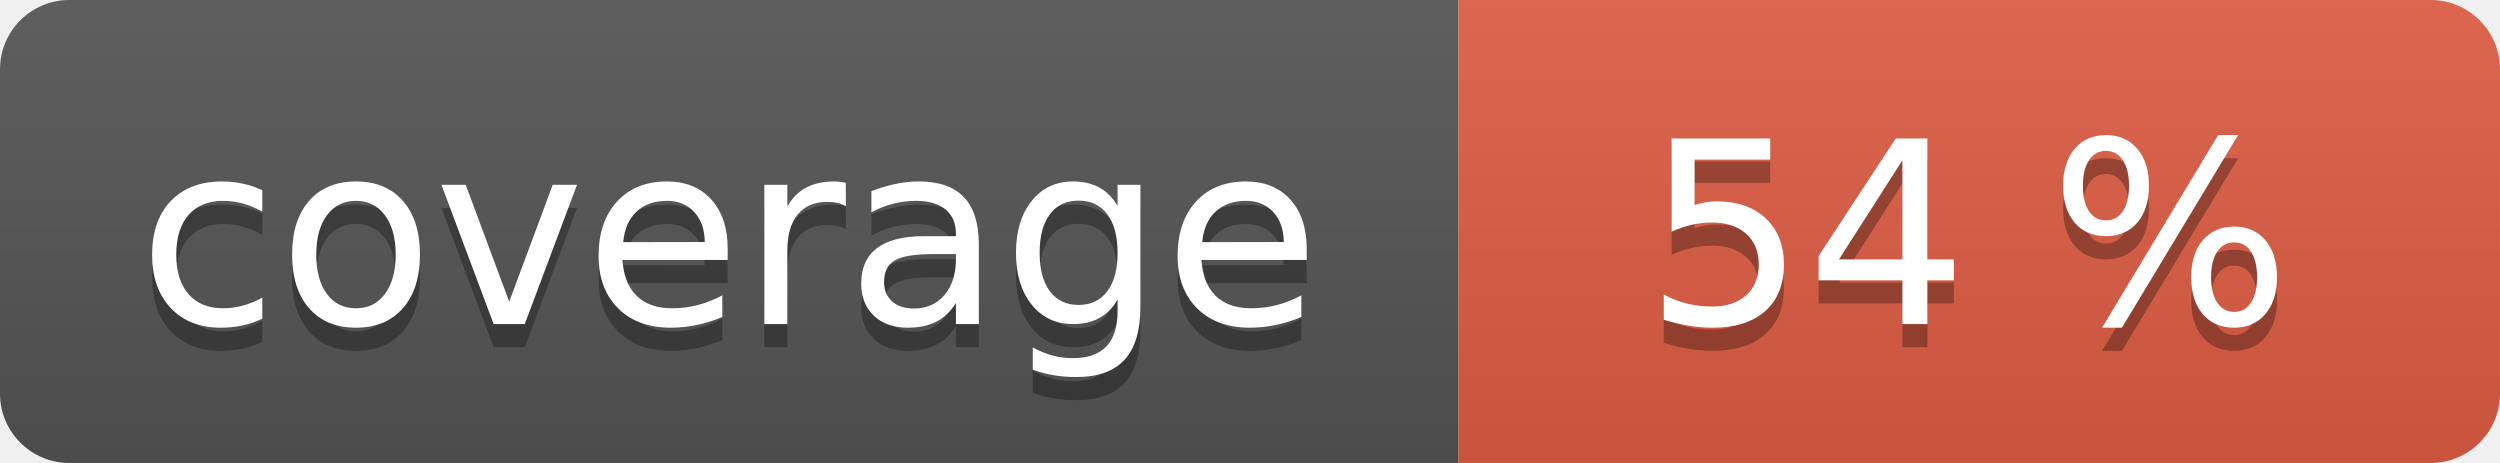
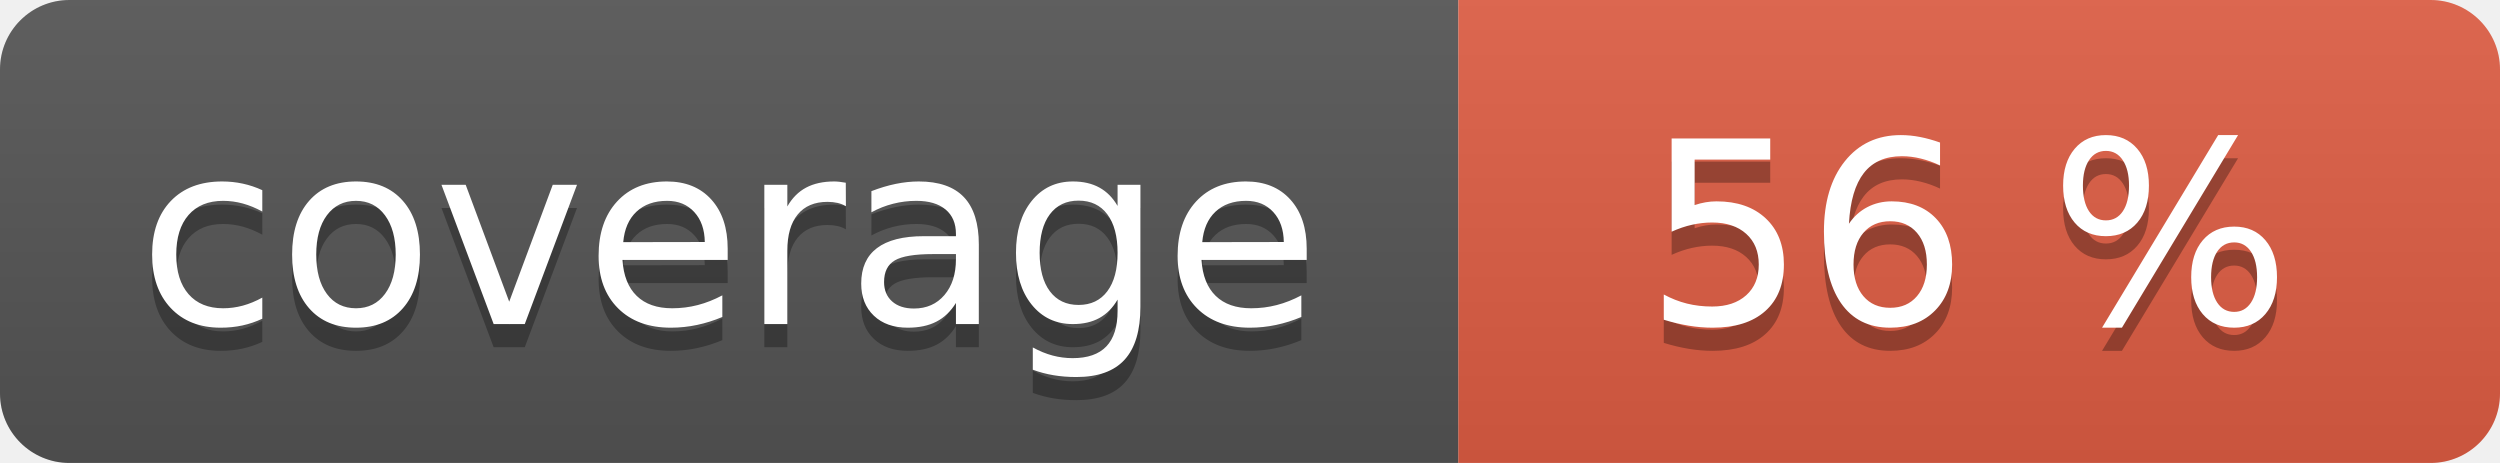
<svg xmlns="http://www.w3.org/2000/svg" width="108" height="20" role="img">
  <linearGradient id="s" x2="0" y2="100%">
    <stop offset="0" stop-color="#bbb" stop-opacity=".1" />
    <stop offset="1" stop-opacity=".1" />
  </linearGradient>
  <clipPath id="r">
    <rect width="108" height="20" rx="3" fill="#fff" />
  </clipPath>
  <g clip-path="url(#r)">
    <rect width="63" height="20" fill="#555" />
    <rect x="63" width="45" height="20" fill="#e05d44" />
    <rect width="108" height="20" fill="url(#s)" />
  </g>
  <g fill="#fff" text-anchor="middle" font-family="Verdana,Geneva,DejaVu Sans,sans-serif" text-rendering="geometricPrecision" font-size="110">
    <text aria-hidden="true" x="315" y="150" fill="#010101" fill-opacity=".3" transform="scale(.1)" textLength="530">coverage</text>
    <text x="315" y="140" transform="scale(.1)" fill="#fff" textLength="530">coverage</text>
-     <text aria-hidden="true" x="850" y="150" fill="#010101" fill-opacity=".3" transform="scale(.1)" textLength="350">54 %</text>
-     <text x="850" y="140" transform="scale(.1)" fill="#fff" textLength="350">54 %</text>
+     <text aria-hidden="true" x="850" y="150" fill="#010101" fill-opacity=".3" transform="scale(.1)" textLength="350">56 %</text>
+     <text x="850" y="140" transform="scale(.1)" fill="#fff" textLength="350">56 %</text>
  </g>
</svg>
